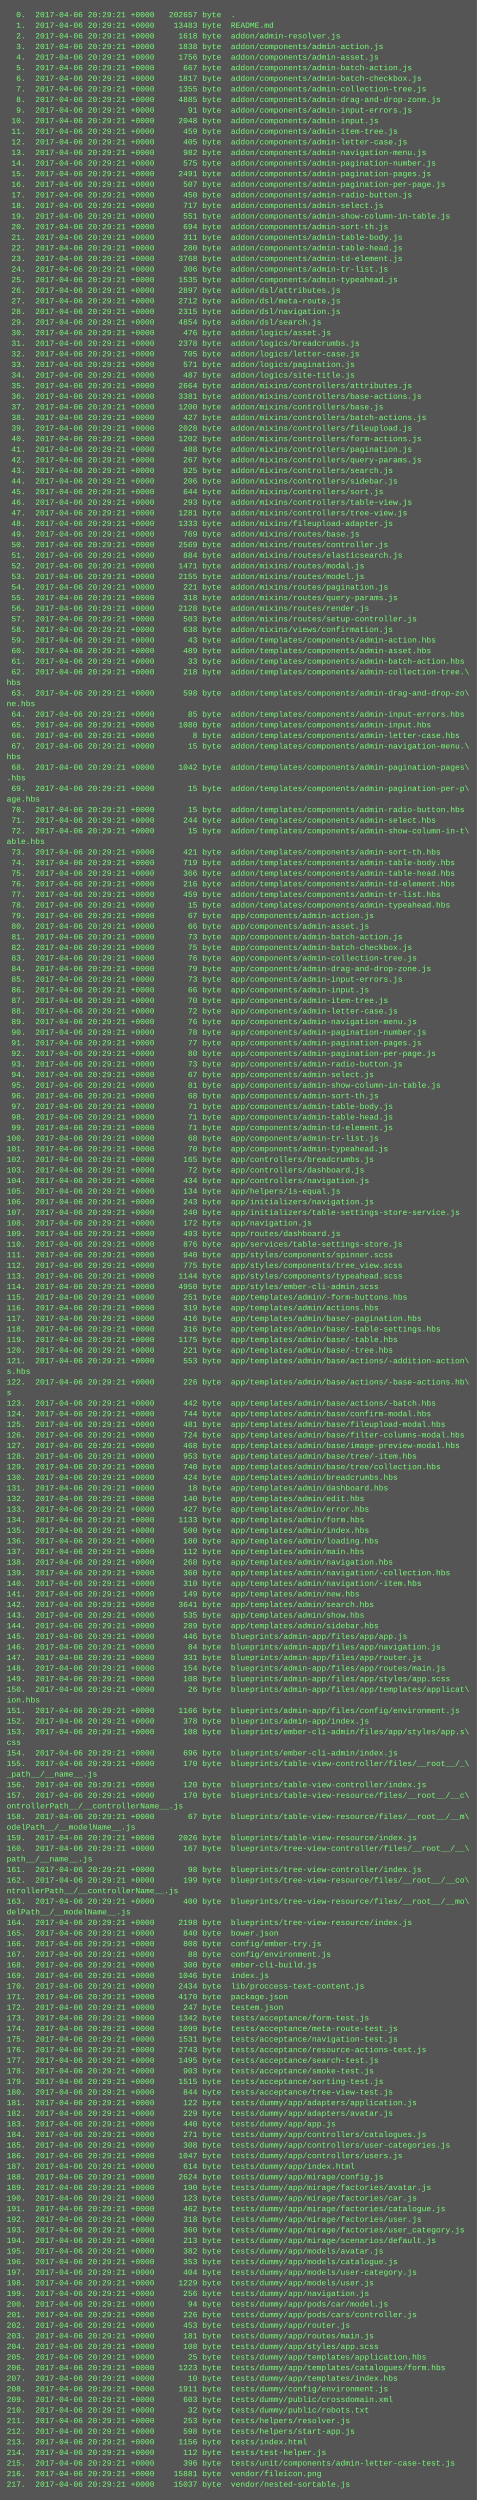
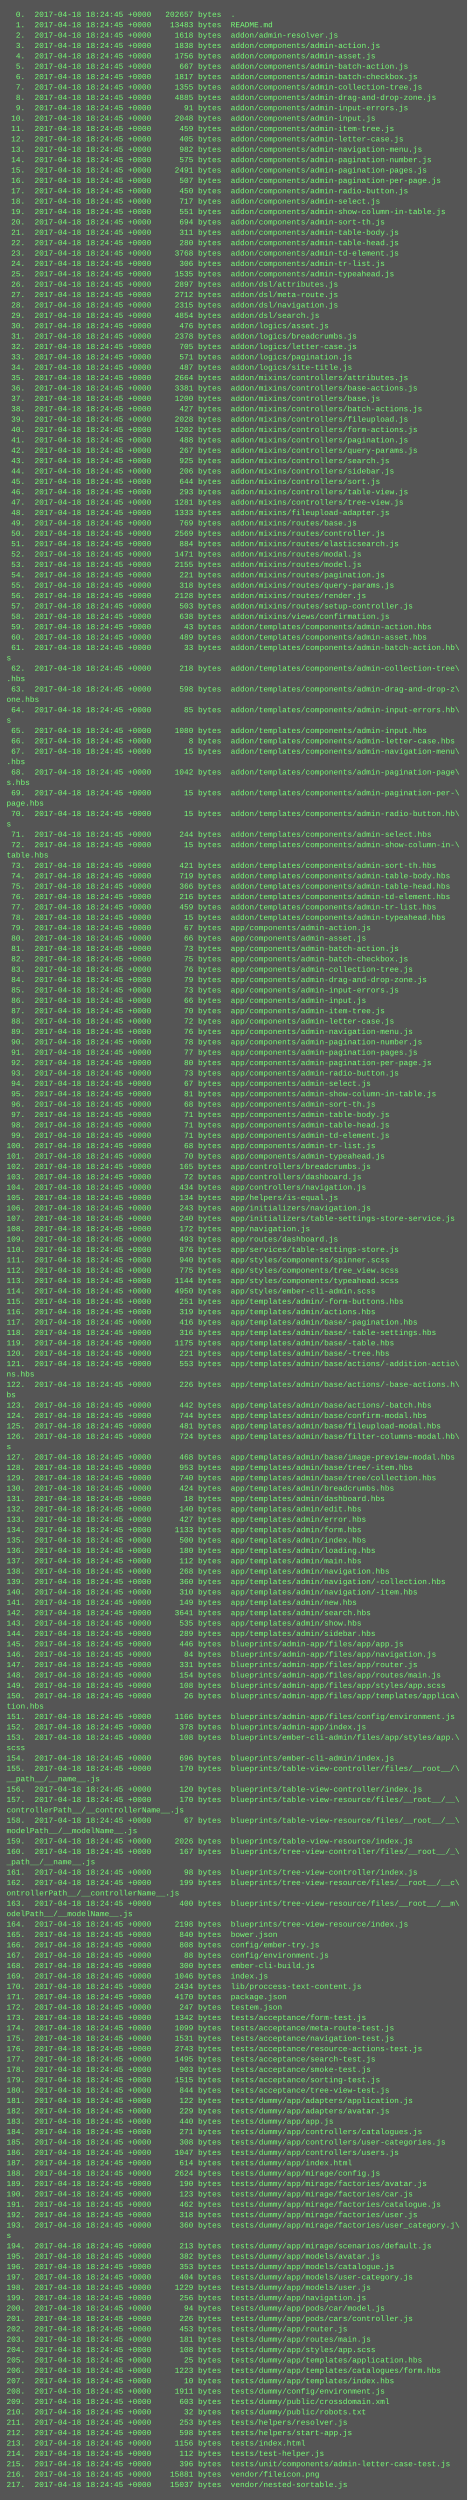
- <svg xmlns="http://www.w3.org/2000/svg" height="3774" width="720">
-   <rect height="3774" fill="#555" width="720" />
+ <svg xmlns="http://www.w3.org/2000/svg" height="3854" width="720">
+   <rect height="3854" fill="#555" width="720" />
  <text fill="#7f7" font-family="Courier New" font-size="12" xml:space="preserve">
-     <tspan x="10" y="26">  0.  2017-04-06 20:29:21 +0000   202657 byte  .</tspan>
-     <tspan x="10" y="42">  1.  2017-04-06 20:29:21 +0000    13483 byte  README.md</tspan>
-     <tspan x="10" y="58">  2.  2017-04-06 20:29:21 +0000     1618 byte  addon/admin-resolver.js</tspan>
-     <tspan x="10" y="74">  3.  2017-04-06 20:29:21 +0000     1838 byte  addon/components/admin-action.js</tspan>
-     <tspan x="10" y="90">  4.  2017-04-06 20:29:21 +0000     1756 byte  addon/components/admin-asset.js</tspan>
-     <tspan x="10" y="106">  5.  2017-04-06 20:29:21 +0000      667 byte  addon/components/admin-batch-action.js</tspan>
-     <tspan x="10" y="122">  6.  2017-04-06 20:29:21 +0000     1817 byte  addon/components/admin-batch-checkbox.js</tspan>
-     <tspan x="10" y="138">  7.  2017-04-06 20:29:21 +0000     1355 byte  addon/components/admin-collection-tree.js</tspan>
-     <tspan x="10" y="154">  8.  2017-04-06 20:29:21 +0000     4885 byte  addon/components/admin-drag-and-drop-zone.js</tspan>
-     <tspan x="10" y="170">  9.  2017-04-06 20:29:21 +0000       91 byte  addon/components/admin-input-errors.js</tspan>
-     <tspan x="10" y="186"> 10.  2017-04-06 20:29:21 +0000     2048 byte  addon/components/admin-input.js</tspan>
-     <tspan x="10" y="202"> 11.  2017-04-06 20:29:21 +0000      459 byte  addon/components/admin-item-tree.js</tspan>
-     <tspan x="10" y="218"> 12.  2017-04-06 20:29:21 +0000      405 byte  addon/components/admin-letter-case.js</tspan>
-     <tspan x="10" y="234"> 13.  2017-04-06 20:29:21 +0000      982 byte  addon/components/admin-navigation-menu.js</tspan>
-     <tspan x="10" y="250"> 14.  2017-04-06 20:29:21 +0000      575 byte  addon/components/admin-pagination-number.js</tspan>
-     <tspan x="10" y="266"> 15.  2017-04-06 20:29:21 +0000     2491 byte  addon/components/admin-pagination-pages.js</tspan>
-     <tspan x="10" y="282"> 16.  2017-04-06 20:29:21 +0000      507 byte  addon/components/admin-pagination-per-page.js</tspan>
-     <tspan x="10" y="298"> 17.  2017-04-06 20:29:21 +0000      450 byte  addon/components/admin-radio-button.js</tspan>
-     <tspan x="10" y="314"> 18.  2017-04-06 20:29:21 +0000      717 byte  addon/components/admin-select.js</tspan>
-     <tspan x="10" y="330"> 19.  2017-04-06 20:29:21 +0000      551 byte  addon/components/admin-show-column-in-table.js</tspan>
-     <tspan x="10" y="346"> 20.  2017-04-06 20:29:21 +0000      694 byte  addon/components/admin-sort-th.js</tspan>
-     <tspan x="10" y="362"> 21.  2017-04-06 20:29:21 +0000      311 byte  addon/components/admin-table-body.js</tspan>
-     <tspan x="10" y="378"> 22.  2017-04-06 20:29:21 +0000      280 byte  addon/components/admin-table-head.js</tspan>
-     <tspan x="10" y="394"> 23.  2017-04-06 20:29:21 +0000     3768 byte  addon/components/admin-td-element.js</tspan>
-     <tspan x="10" y="410"> 24.  2017-04-06 20:29:21 +0000      306 byte  addon/components/admin-tr-list.js</tspan>
-     <tspan x="10" y="426"> 25.  2017-04-06 20:29:21 +0000     1535 byte  addon/components/admin-typeahead.js</tspan>
-     <tspan x="10" y="442"> 26.  2017-04-06 20:29:21 +0000     2897 byte  addon/dsl/attributes.js</tspan>
-     <tspan x="10" y="458"> 27.  2017-04-06 20:29:21 +0000     2712 byte  addon/dsl/meta-route.js</tspan>
-     <tspan x="10" y="474"> 28.  2017-04-06 20:29:21 +0000     2315 byte  addon/dsl/navigation.js</tspan>
-     <tspan x="10" y="490"> 29.  2017-04-06 20:29:21 +0000     4854 byte  addon/dsl/search.js</tspan>
-     <tspan x="10" y="506"> 30.  2017-04-06 20:29:21 +0000      476 byte  addon/logics/asset.js</tspan>
-     <tspan x="10" y="522"> 31.  2017-04-06 20:29:21 +0000     2378 byte  addon/logics/breadcrumbs.js</tspan>
-     <tspan x="10" y="538"> 32.  2017-04-06 20:29:21 +0000      705 byte  addon/logics/letter-case.js</tspan>
-     <tspan x="10" y="554"> 33.  2017-04-06 20:29:21 +0000      571 byte  addon/logics/pagination.js</tspan>
-     <tspan x="10" y="570"> 34.  2017-04-06 20:29:21 +0000      487 byte  addon/logics/site-title.js</tspan>
-     <tspan x="10" y="586"> 35.  2017-04-06 20:29:21 +0000     2664 byte  addon/mixins/controllers/attributes.js</tspan>
-     <tspan x="10" y="602"> 36.  2017-04-06 20:29:21 +0000     3381 byte  addon/mixins/controllers/base-actions.js</tspan>
-     <tspan x="10" y="618"> 37.  2017-04-06 20:29:21 +0000     1200 byte  addon/mixins/controllers/base.js</tspan>
-     <tspan x="10" y="634"> 38.  2017-04-06 20:29:21 +0000      427 byte  addon/mixins/controllers/batch-actions.js</tspan>
-     <tspan x="10" y="650"> 39.  2017-04-06 20:29:21 +0000     2028 byte  addon/mixins/controllers/fileupload.js</tspan>
-     <tspan x="10" y="666"> 40.  2017-04-06 20:29:21 +0000     1202 byte  addon/mixins/controllers/form-actions.js</tspan>
-     <tspan x="10" y="682"> 41.  2017-04-06 20:29:21 +0000      488 byte  addon/mixins/controllers/pagination.js</tspan>
-     <tspan x="10" y="698"> 42.  2017-04-06 20:29:21 +0000      267 byte  addon/mixins/controllers/query-params.js</tspan>
-     <tspan x="10" y="714"> 43.  2017-04-06 20:29:21 +0000      925 byte  addon/mixins/controllers/search.js</tspan>
-     <tspan x="10" y="730"> 44.  2017-04-06 20:29:21 +0000      206 byte  addon/mixins/controllers/sidebar.js</tspan>
-     <tspan x="10" y="746"> 45.  2017-04-06 20:29:21 +0000      644 byte  addon/mixins/controllers/sort.js</tspan>
-     <tspan x="10" y="762"> 46.  2017-04-06 20:29:21 +0000      293 byte  addon/mixins/controllers/table-view.js</tspan>
-     <tspan x="10" y="778"> 47.  2017-04-06 20:29:21 +0000     1281 byte  addon/mixins/controllers/tree-view.js</tspan>
-     <tspan x="10" y="794"> 48.  2017-04-06 20:29:21 +0000     1333 byte  addon/mixins/fileupload-adapter.js</tspan>
-     <tspan x="10" y="810"> 49.  2017-04-06 20:29:21 +0000      769 byte  addon/mixins/routes/base.js</tspan>
-     <tspan x="10" y="826"> 50.  2017-04-06 20:29:21 +0000     2569 byte  addon/mixins/routes/controller.js</tspan>
-     <tspan x="10" y="842"> 51.  2017-04-06 20:29:21 +0000      884 byte  addon/mixins/routes/elasticsearch.js</tspan>
-     <tspan x="10" y="858"> 52.  2017-04-06 20:29:21 +0000     1471 byte  addon/mixins/routes/modal.js</tspan>
-     <tspan x="10" y="874"> 53.  2017-04-06 20:29:21 +0000     2155 byte  addon/mixins/routes/model.js</tspan>
-     <tspan x="10" y="890"> 54.  2017-04-06 20:29:21 +0000      221 byte  addon/mixins/routes/pagination.js</tspan>
-     <tspan x="10" y="906"> 55.  2017-04-06 20:29:21 +0000      318 byte  addon/mixins/routes/query-params.js</tspan>
-     <tspan x="10" y="922"> 56.  2017-04-06 20:29:21 +0000     2128 byte  addon/mixins/routes/render.js</tspan>
-     <tspan x="10" y="938"> 57.  2017-04-06 20:29:21 +0000      503 byte  addon/mixins/routes/setup-controller.js</tspan>
-     <tspan x="10" y="954"> 58.  2017-04-06 20:29:21 +0000      638 byte  addon/mixins/views/confirmation.js</tspan>
-     <tspan x="10" y="970"> 59.  2017-04-06 20:29:21 +0000       43 byte  addon/templates/components/admin-action.hbs</tspan>
-     <tspan x="10" y="986"> 60.  2017-04-06 20:29:21 +0000      489 byte  addon/templates/components/admin-asset.hbs</tspan>
-     <tspan x="10" y="1002"> 61.  2017-04-06 20:29:21 +0000       33 byte  addon/templates/components/admin-batch-action.hbs</tspan>
-     <tspan x="10" y="1018"> 62.  2017-04-06 20:29:21 +0000      218 byte  addon/templates/components/admin-collection-tree.\</tspan>
-     <tspan x="10" y="1034">hbs</tspan>
-     <tspan x="10" y="1050"> 63.  2017-04-06 20:29:21 +0000      598 byte  addon/templates/components/admin-drag-and-drop-zo\</tspan>
-     <tspan x="10" y="1066">ne.hbs</tspan>
-     <tspan x="10" y="1082"> 64.  2017-04-06 20:29:21 +0000       85 byte  addon/templates/components/admin-input-errors.hbs</tspan>
-     <tspan x="10" y="1098"> 65.  2017-04-06 20:29:21 +0000     1080 byte  addon/templates/components/admin-input.hbs</tspan>
-     <tspan x="10" y="1114"> 66.  2017-04-06 20:29:21 +0000        8 byte  addon/templates/components/admin-letter-case.hbs</tspan>
-     <tspan x="10" y="1130"> 67.  2017-04-06 20:29:21 +0000       15 byte  addon/templates/components/admin-navigation-menu.\</tspan>
-     <tspan x="10" y="1146">hbs</tspan>
-     <tspan x="10" y="1162"> 68.  2017-04-06 20:29:21 +0000     1042 byte  addon/templates/components/admin-pagination-pages\</tspan>
+     <tspan x="10" y="26">  0.  2017-04-18 18:24:45 +0000   202657 bytes  .</tspan>
+     <tspan x="10" y="42">  1.  2017-04-18 18:24:45 +0000    13483 bytes  README.md</tspan>
+     <tspan x="10" y="58">  2.  2017-04-18 18:24:45 +0000     1618 bytes  addon/admin-resolver.js</tspan>
+     <tspan x="10" y="74">  3.  2017-04-18 18:24:45 +0000     1838 bytes  addon/components/admin-action.js</tspan>
+     <tspan x="10" y="90">  4.  2017-04-18 18:24:45 +0000     1756 bytes  addon/components/admin-asset.js</tspan>
+     <tspan x="10" y="106">  5.  2017-04-18 18:24:45 +0000      667 bytes  addon/components/admin-batch-action.js</tspan>
+     <tspan x="10" y="122">  6.  2017-04-18 18:24:45 +0000     1817 bytes  addon/components/admin-batch-checkbox.js</tspan>
+     <tspan x="10" y="138">  7.  2017-04-18 18:24:45 +0000     1355 bytes  addon/components/admin-collection-tree.js</tspan>
+     <tspan x="10" y="154">  8.  2017-04-18 18:24:45 +0000     4885 bytes  addon/components/admin-drag-and-drop-zone.js</tspan>
+     <tspan x="10" y="170">  9.  2017-04-18 18:24:45 +0000       91 bytes  addon/components/admin-input-errors.js</tspan>
+     <tspan x="10" y="186"> 10.  2017-04-18 18:24:45 +0000     2048 bytes  addon/components/admin-input.js</tspan>
+     <tspan x="10" y="202"> 11.  2017-04-18 18:24:45 +0000      459 bytes  addon/components/admin-item-tree.js</tspan>
+     <tspan x="10" y="218"> 12.  2017-04-18 18:24:45 +0000      405 bytes  addon/components/admin-letter-case.js</tspan>
+     <tspan x="10" y="234"> 13.  2017-04-18 18:24:45 +0000      982 bytes  addon/components/admin-navigation-menu.js</tspan>
+     <tspan x="10" y="250"> 14.  2017-04-18 18:24:45 +0000      575 bytes  addon/components/admin-pagination-number.js</tspan>
+     <tspan x="10" y="266"> 15.  2017-04-18 18:24:45 +0000     2491 bytes  addon/components/admin-pagination-pages.js</tspan>
+     <tspan x="10" y="282"> 16.  2017-04-18 18:24:45 +0000      507 bytes  addon/components/admin-pagination-per-page.js</tspan>
+     <tspan x="10" y="298"> 17.  2017-04-18 18:24:45 +0000      450 bytes  addon/components/admin-radio-button.js</tspan>
+     <tspan x="10" y="314"> 18.  2017-04-18 18:24:45 +0000      717 bytes  addon/components/admin-select.js</tspan>
+     <tspan x="10" y="330"> 19.  2017-04-18 18:24:45 +0000      551 bytes  addon/components/admin-show-column-in-table.js</tspan>
+     <tspan x="10" y="346"> 20.  2017-04-18 18:24:45 +0000      694 bytes  addon/components/admin-sort-th.js</tspan>
+     <tspan x="10" y="362"> 21.  2017-04-18 18:24:45 +0000      311 bytes  addon/components/admin-table-body.js</tspan>
+     <tspan x="10" y="378"> 22.  2017-04-18 18:24:45 +0000      280 bytes  addon/components/admin-table-head.js</tspan>
+     <tspan x="10" y="394"> 23.  2017-04-18 18:24:45 +0000     3768 bytes  addon/components/admin-td-element.js</tspan>
+     <tspan x="10" y="410"> 24.  2017-04-18 18:24:45 +0000      306 bytes  addon/components/admin-tr-list.js</tspan>
+     <tspan x="10" y="426"> 25.  2017-04-18 18:24:45 +0000     1535 bytes  addon/components/admin-typeahead.js</tspan>
+     <tspan x="10" y="442"> 26.  2017-04-18 18:24:45 +0000     2897 bytes  addon/dsl/attributes.js</tspan>
+     <tspan x="10" y="458"> 27.  2017-04-18 18:24:45 +0000     2712 bytes  addon/dsl/meta-route.js</tspan>
+     <tspan x="10" y="474"> 28.  2017-04-18 18:24:45 +0000     2315 bytes  addon/dsl/navigation.js</tspan>
+     <tspan x="10" y="490"> 29.  2017-04-18 18:24:45 +0000     4854 bytes  addon/dsl/search.js</tspan>
+     <tspan x="10" y="506"> 30.  2017-04-18 18:24:45 +0000      476 bytes  addon/logics/asset.js</tspan>
+     <tspan x="10" y="522"> 31.  2017-04-18 18:24:45 +0000     2378 bytes  addon/logics/breadcrumbs.js</tspan>
+     <tspan x="10" y="538"> 32.  2017-04-18 18:24:45 +0000      705 bytes  addon/logics/letter-case.js</tspan>
+     <tspan x="10" y="554"> 33.  2017-04-18 18:24:45 +0000      571 bytes  addon/logics/pagination.js</tspan>
+     <tspan x="10" y="570"> 34.  2017-04-18 18:24:45 +0000      487 bytes  addon/logics/site-title.js</tspan>
+     <tspan x="10" y="586"> 35.  2017-04-18 18:24:45 +0000     2664 bytes  addon/mixins/controllers/attributes.js</tspan>
+     <tspan x="10" y="602"> 36.  2017-04-18 18:24:45 +0000     3381 bytes  addon/mixins/controllers/base-actions.js</tspan>
+     <tspan x="10" y="618"> 37.  2017-04-18 18:24:45 +0000     1200 bytes  addon/mixins/controllers/base.js</tspan>
+     <tspan x="10" y="634"> 38.  2017-04-18 18:24:45 +0000      427 bytes  addon/mixins/controllers/batch-actions.js</tspan>
+     <tspan x="10" y="650"> 39.  2017-04-18 18:24:45 +0000     2028 bytes  addon/mixins/controllers/fileupload.js</tspan>
+     <tspan x="10" y="666"> 40.  2017-04-18 18:24:45 +0000     1202 bytes  addon/mixins/controllers/form-actions.js</tspan>
+     <tspan x="10" y="682"> 41.  2017-04-18 18:24:45 +0000      488 bytes  addon/mixins/controllers/pagination.js</tspan>
+     <tspan x="10" y="698"> 42.  2017-04-18 18:24:45 +0000      267 bytes  addon/mixins/controllers/query-params.js</tspan>
+     <tspan x="10" y="714"> 43.  2017-04-18 18:24:45 +0000      925 bytes  addon/mixins/controllers/search.js</tspan>
+     <tspan x="10" y="730"> 44.  2017-04-18 18:24:45 +0000      206 bytes  addon/mixins/controllers/sidebar.js</tspan>
+     <tspan x="10" y="746"> 45.  2017-04-18 18:24:45 +0000      644 bytes  addon/mixins/controllers/sort.js</tspan>
+     <tspan x="10" y="762"> 46.  2017-04-18 18:24:45 +0000      293 bytes  addon/mixins/controllers/table-view.js</tspan>
+     <tspan x="10" y="778"> 47.  2017-04-18 18:24:45 +0000     1281 bytes  addon/mixins/controllers/tree-view.js</tspan>
+     <tspan x="10" y="794"> 48.  2017-04-18 18:24:45 +0000     1333 bytes  addon/mixins/fileupload-adapter.js</tspan>
+     <tspan x="10" y="810"> 49.  2017-04-18 18:24:45 +0000      769 bytes  addon/mixins/routes/base.js</tspan>
+     <tspan x="10" y="826"> 50.  2017-04-18 18:24:45 +0000     2569 bytes  addon/mixins/routes/controller.js</tspan>
+     <tspan x="10" y="842"> 51.  2017-04-18 18:24:45 +0000      884 bytes  addon/mixins/routes/elasticsearch.js</tspan>
+     <tspan x="10" y="858"> 52.  2017-04-18 18:24:45 +0000     1471 bytes  addon/mixins/routes/modal.js</tspan>
+     <tspan x="10" y="874"> 53.  2017-04-18 18:24:45 +0000     2155 bytes  addon/mixins/routes/model.js</tspan>
+     <tspan x="10" y="890"> 54.  2017-04-18 18:24:45 +0000      221 bytes  addon/mixins/routes/pagination.js</tspan>
+     <tspan x="10" y="906"> 55.  2017-04-18 18:24:45 +0000      318 bytes  addon/mixins/routes/query-params.js</tspan>
+     <tspan x="10" y="922"> 56.  2017-04-18 18:24:45 +0000     2128 bytes  addon/mixins/routes/render.js</tspan>
+     <tspan x="10" y="938"> 57.  2017-04-18 18:24:45 +0000      503 bytes  addon/mixins/routes/setup-controller.js</tspan>
+     <tspan x="10" y="954"> 58.  2017-04-18 18:24:45 +0000      638 bytes  addon/mixins/views/confirmation.js</tspan>
+     <tspan x="10" y="970"> 59.  2017-04-18 18:24:45 +0000       43 bytes  addon/templates/components/admin-action.hbs</tspan>
+     <tspan x="10" y="986"> 60.  2017-04-18 18:24:45 +0000      489 bytes  addon/templates/components/admin-asset.hbs</tspan>
+     <tspan x="10" y="1002"> 61.  2017-04-18 18:24:45 +0000       33 bytes  addon/templates/components/admin-batch-action.hb\</tspan>
+     <tspan x="10" y="1018">s</tspan>
+     <tspan x="10" y="1034"> 62.  2017-04-18 18:24:45 +0000      218 bytes  addon/templates/components/admin-collection-tree\</tspan>
+     <tspan x="10" y="1050">.hbs</tspan>
+     <tspan x="10" y="1066"> 63.  2017-04-18 18:24:45 +0000      598 bytes  addon/templates/components/admin-drag-and-drop-z\</tspan>
+     <tspan x="10" y="1082">one.hbs</tspan>
+     <tspan x="10" y="1098"> 64.  2017-04-18 18:24:45 +0000       85 bytes  addon/templates/components/admin-input-errors.hb\</tspan>
+     <tspan x="10" y="1114">s</tspan>
+     <tspan x="10" y="1130"> 65.  2017-04-18 18:24:45 +0000     1080 bytes  addon/templates/components/admin-input.hbs</tspan>
+     <tspan x="10" y="1146"> 66.  2017-04-18 18:24:45 +0000        8 bytes  addon/templates/components/admin-letter-case.hbs</tspan>
+     <tspan x="10" y="1162"> 67.  2017-04-18 18:24:45 +0000       15 bytes  addon/templates/components/admin-navigation-menu\</tspan>
    <tspan x="10" y="1178">.hbs</tspan>
-     <tspan x="10" y="1194"> 69.  2017-04-06 20:29:21 +0000       15 byte  addon/templates/components/admin-pagination-per-p\</tspan>
-     <tspan x="10" y="1210">age.hbs</tspan>
-     <tspan x="10" y="1226"> 70.  2017-04-06 20:29:21 +0000       15 byte  addon/templates/components/admin-radio-button.hbs</tspan>
-     <tspan x="10" y="1242"> 71.  2017-04-06 20:29:21 +0000      244 byte  addon/templates/components/admin-select.hbs</tspan>
-     <tspan x="10" y="1258"> 72.  2017-04-06 20:29:21 +0000       15 byte  addon/templates/components/admin-show-column-in-t\</tspan>
-     <tspan x="10" y="1274">able.hbs</tspan>
-     <tspan x="10" y="1290"> 73.  2017-04-06 20:29:21 +0000      421 byte  addon/templates/components/admin-sort-th.hbs</tspan>
-     <tspan x="10" y="1306"> 74.  2017-04-06 20:29:21 +0000      719 byte  addon/templates/components/admin-table-body.hbs</tspan>
-     <tspan x="10" y="1322"> 75.  2017-04-06 20:29:21 +0000      366 byte  addon/templates/components/admin-table-head.hbs</tspan>
-     <tspan x="10" y="1338"> 76.  2017-04-06 20:29:21 +0000      216 byte  addon/templates/components/admin-td-element.hbs</tspan>
-     <tspan x="10" y="1354"> 77.  2017-04-06 20:29:21 +0000      459 byte  addon/templates/components/admin-tr-list.hbs</tspan>
-     <tspan x="10" y="1370"> 78.  2017-04-06 20:29:21 +0000       15 byte  addon/templates/components/admin-typeahead.hbs</tspan>
-     <tspan x="10" y="1386"> 79.  2017-04-06 20:29:21 +0000       67 byte  app/components/admin-action.js</tspan>
-     <tspan x="10" y="1402"> 80.  2017-04-06 20:29:21 +0000       66 byte  app/components/admin-asset.js</tspan>
-     <tspan x="10" y="1418"> 81.  2017-04-06 20:29:21 +0000       73 byte  app/components/admin-batch-action.js</tspan>
-     <tspan x="10" y="1434"> 82.  2017-04-06 20:29:21 +0000       75 byte  app/components/admin-batch-checkbox.js</tspan>
-     <tspan x="10" y="1450"> 83.  2017-04-06 20:29:21 +0000       76 byte  app/components/admin-collection-tree.js</tspan>
-     <tspan x="10" y="1466"> 84.  2017-04-06 20:29:21 +0000       79 byte  app/components/admin-drag-and-drop-zone.js</tspan>
-     <tspan x="10" y="1482"> 85.  2017-04-06 20:29:21 +0000       73 byte  app/components/admin-input-errors.js</tspan>
-     <tspan x="10" y="1498"> 86.  2017-04-06 20:29:21 +0000       66 byte  app/components/admin-input.js</tspan>
-     <tspan x="10" y="1514"> 87.  2017-04-06 20:29:21 +0000       70 byte  app/components/admin-item-tree.js</tspan>
-     <tspan x="10" y="1530"> 88.  2017-04-06 20:29:21 +0000       72 byte  app/components/admin-letter-case.js</tspan>
-     <tspan x="10" y="1546"> 89.  2017-04-06 20:29:21 +0000       76 byte  app/components/admin-navigation-menu.js</tspan>
-     <tspan x="10" y="1562"> 90.  2017-04-06 20:29:21 +0000       78 byte  app/components/admin-pagination-number.js</tspan>
-     <tspan x="10" y="1578"> 91.  2017-04-06 20:29:21 +0000       77 byte  app/components/admin-pagination-pages.js</tspan>
-     <tspan x="10" y="1594"> 92.  2017-04-06 20:29:21 +0000       80 byte  app/components/admin-pagination-per-page.js</tspan>
-     <tspan x="10" y="1610"> 93.  2017-04-06 20:29:21 +0000       73 byte  app/components/admin-radio-button.js</tspan>
-     <tspan x="10" y="1626"> 94.  2017-04-06 20:29:21 +0000       67 byte  app/components/admin-select.js</tspan>
-     <tspan x="10" y="1642"> 95.  2017-04-06 20:29:21 +0000       81 byte  app/components/admin-show-column-in-table.js</tspan>
-     <tspan x="10" y="1658"> 96.  2017-04-06 20:29:21 +0000       68 byte  app/components/admin-sort-th.js</tspan>
-     <tspan x="10" y="1674"> 97.  2017-04-06 20:29:21 +0000       71 byte  app/components/admin-table-body.js</tspan>
-     <tspan x="10" y="1690"> 98.  2017-04-06 20:29:21 +0000       71 byte  app/components/admin-table-head.js</tspan>
-     <tspan x="10" y="1706"> 99.  2017-04-06 20:29:21 +0000       71 byte  app/components/admin-td-element.js</tspan>
-     <tspan x="10" y="1722">100.  2017-04-06 20:29:21 +0000       68 byte  app/components/admin-tr-list.js</tspan>
-     <tspan x="10" y="1738">101.  2017-04-06 20:29:21 +0000       70 byte  app/components/admin-typeahead.js</tspan>
-     <tspan x="10" y="1754">102.  2017-04-06 20:29:21 +0000      165 byte  app/controllers/breadcrumbs.js</tspan>
-     <tspan x="10" y="1770">103.  2017-04-06 20:29:21 +0000       72 byte  app/controllers/dashboard.js</tspan>
-     <tspan x="10" y="1786">104.  2017-04-06 20:29:21 +0000      434 byte  app/controllers/navigation.js</tspan>
-     <tspan x="10" y="1802">105.  2017-04-06 20:29:21 +0000      134 byte  app/helpers/is-equal.js</tspan>
-     <tspan x="10" y="1818">106.  2017-04-06 20:29:21 +0000      243 byte  app/initializers/navigation.js</tspan>
-     <tspan x="10" y="1834">107.  2017-04-06 20:29:21 +0000      240 byte  app/initializers/table-settings-store-service.js</tspan>
-     <tspan x="10" y="1850">108.  2017-04-06 20:29:21 +0000      172 byte  app/navigation.js</tspan>
-     <tspan x="10" y="1866">109.  2017-04-06 20:29:21 +0000      493 byte  app/routes/dashboard.js</tspan>
-     <tspan x="10" y="1882">110.  2017-04-06 20:29:21 +0000      876 byte  app/services/table-settings-store.js</tspan>
-     <tspan x="10" y="1898">111.  2017-04-06 20:29:21 +0000      940 byte  app/styles/components/spinner.scss</tspan>
-     <tspan x="10" y="1914">112.  2017-04-06 20:29:21 +0000      775 byte  app/styles/components/tree_view.scss</tspan>
-     <tspan x="10" y="1930">113.  2017-04-06 20:29:21 +0000     1144 byte  app/styles/components/typeahead.scss</tspan>
-     <tspan x="10" y="1946">114.  2017-04-06 20:29:21 +0000     4950 byte  app/styles/ember-cli-admin.scss</tspan>
-     <tspan x="10" y="1962">115.  2017-04-06 20:29:21 +0000      251 byte  app/templates/admin/-form-buttons.hbs</tspan>
-     <tspan x="10" y="1978">116.  2017-04-06 20:29:21 +0000      319 byte  app/templates/admin/actions.hbs</tspan>
-     <tspan x="10" y="1994">117.  2017-04-06 20:29:21 +0000      416 byte  app/templates/admin/base/-pagination.hbs</tspan>
-     <tspan x="10" y="2010">118.  2017-04-06 20:29:21 +0000      316 byte  app/templates/admin/base/-table-settings.hbs</tspan>
-     <tspan x="10" y="2026">119.  2017-04-06 20:29:21 +0000     1175 byte  app/templates/admin/base/-table.hbs</tspan>
-     <tspan x="10" y="2042">120.  2017-04-06 20:29:21 +0000      221 byte  app/templates/admin/base/-tree.hbs</tspan>
-     <tspan x="10" y="2058">121.  2017-04-06 20:29:21 +0000      553 byte  app/templates/admin/base/actions/-addition-action\</tspan>
-     <tspan x="10" y="2074">s.hbs</tspan>
-     <tspan x="10" y="2090">122.  2017-04-06 20:29:21 +0000      226 byte  app/templates/admin/base/actions/-base-actions.hb\</tspan>
-     <tspan x="10" y="2106">s</tspan>
-     <tspan x="10" y="2122">123.  2017-04-06 20:29:21 +0000      442 byte  app/templates/admin/base/actions/-batch.hbs</tspan>
-     <tspan x="10" y="2138">124.  2017-04-06 20:29:21 +0000      744 byte  app/templates/admin/base/confirm-modal.hbs</tspan>
-     <tspan x="10" y="2154">125.  2017-04-06 20:29:21 +0000      481 byte  app/templates/admin/base/fileupload-modal.hbs</tspan>
-     <tspan x="10" y="2170">126.  2017-04-06 20:29:21 +0000      724 byte  app/templates/admin/base/filter-columns-modal.hbs</tspan>
-     <tspan x="10" y="2186">127.  2017-04-06 20:29:21 +0000      468 byte  app/templates/admin/base/image-preview-modal.hbs</tspan>
-     <tspan x="10" y="2202">128.  2017-04-06 20:29:21 +0000      953 byte  app/templates/admin/base/tree/-item.hbs</tspan>
-     <tspan x="10" y="2218">129.  2017-04-06 20:29:21 +0000      740 byte  app/templates/admin/base/tree/collection.hbs</tspan>
-     <tspan x="10" y="2234">130.  2017-04-06 20:29:21 +0000      424 byte  app/templates/admin/breadcrumbs.hbs</tspan>
-     <tspan x="10" y="2250">131.  2017-04-06 20:29:21 +0000       18 byte  app/templates/admin/dashboard.hbs</tspan>
-     <tspan x="10" y="2266">132.  2017-04-06 20:29:21 +0000      140 byte  app/templates/admin/edit.hbs</tspan>
-     <tspan x="10" y="2282">133.  2017-04-06 20:29:21 +0000      427 byte  app/templates/admin/error.hbs</tspan>
-     <tspan x="10" y="2298">134.  2017-04-06 20:29:21 +0000     1133 byte  app/templates/admin/form.hbs</tspan>
-     <tspan x="10" y="2314">135.  2017-04-06 20:29:21 +0000      500 byte  app/templates/admin/index.hbs</tspan>
-     <tspan x="10" y="2330">136.  2017-04-06 20:29:21 +0000      180 byte  app/templates/admin/loading.hbs</tspan>
-     <tspan x="10" y="2346">137.  2017-04-06 20:29:21 +0000      112 byte  app/templates/admin/main.hbs</tspan>
-     <tspan x="10" y="2362">138.  2017-04-06 20:29:21 +0000      268 byte  app/templates/admin/navigation.hbs</tspan>
-     <tspan x="10" y="2378">139.  2017-04-06 20:29:21 +0000      360 byte  app/templates/admin/navigation/-collection.hbs</tspan>
-     <tspan x="10" y="2394">140.  2017-04-06 20:29:21 +0000      310 byte  app/templates/admin/navigation/-item.hbs</tspan>
-     <tspan x="10" y="2410">141.  2017-04-06 20:29:21 +0000      149 byte  app/templates/admin/new.hbs</tspan>
-     <tspan x="10" y="2426">142.  2017-04-06 20:29:21 +0000     3641 byte  app/templates/admin/search.hbs</tspan>
-     <tspan x="10" y="2442">143.  2017-04-06 20:29:21 +0000      535 byte  app/templates/admin/show.hbs</tspan>
-     <tspan x="10" y="2458">144.  2017-04-06 20:29:21 +0000      289 byte  app/templates/admin/sidebar.hbs</tspan>
-     <tspan x="10" y="2474">145.  2017-04-06 20:29:21 +0000      446 byte  blueprints/admin-app/files/app/app.js</tspan>
-     <tspan x="10" y="2490">146.  2017-04-06 20:29:21 +0000       84 byte  blueprints/admin-app/files/app/navigation.js</tspan>
-     <tspan x="10" y="2506">147.  2017-04-06 20:29:21 +0000      331 byte  blueprints/admin-app/files/app/router.js</tspan>
-     <tspan x="10" y="2522">148.  2017-04-06 20:29:21 +0000      154 byte  blueprints/admin-app/files/app/routes/main.js</tspan>
-     <tspan x="10" y="2538">149.  2017-04-06 20:29:21 +0000      108 byte  blueprints/admin-app/files/app/styles/app.scss</tspan>
-     <tspan x="10" y="2554">150.  2017-04-06 20:29:21 +0000       26 byte  blueprints/admin-app/files/app/templates/applicat\</tspan>
-     <tspan x="10" y="2570">ion.hbs</tspan>
-     <tspan x="10" y="2586">151.  2017-04-06 20:29:21 +0000     1166 byte  blueprints/admin-app/files/config/environment.js</tspan>
-     <tspan x="10" y="2602">152.  2017-04-06 20:29:21 +0000      378 byte  blueprints/admin-app/index.js</tspan>
-     <tspan x="10" y="2618">153.  2017-04-06 20:29:21 +0000      108 byte  blueprints/ember-cli-admin/files/app/styles/app.s\</tspan>
-     <tspan x="10" y="2634">css</tspan>
-     <tspan x="10" y="2650">154.  2017-04-06 20:29:21 +0000      696 byte  blueprints/ember-cli-admin/index.js</tspan>
-     <tspan x="10" y="2666">155.  2017-04-06 20:29:21 +0000      170 byte  blueprints/table-view-controller/files/__root__/_\</tspan>
-     <tspan x="10" y="2682">_path__/__name__.js</tspan>
-     <tspan x="10" y="2698">156.  2017-04-06 20:29:21 +0000      120 byte  blueprints/table-view-controller/index.js</tspan>
-     <tspan x="10" y="2714">157.  2017-04-06 20:29:21 +0000      170 byte  blueprints/table-view-resource/files/__root__/__c\</tspan>
-     <tspan x="10" y="2730">ontrollerPath__/__controllerName__.js</tspan>
-     <tspan x="10" y="2746">158.  2017-04-06 20:29:21 +0000       67 byte  blueprints/table-view-resource/files/__root__/__m\</tspan>
-     <tspan x="10" y="2762">odelPath__/__modelName__.js</tspan>
-     <tspan x="10" y="2778">159.  2017-04-06 20:29:21 +0000     2026 byte  blueprints/table-view-resource/index.js</tspan>
-     <tspan x="10" y="2794">160.  2017-04-06 20:29:21 +0000      167 byte  blueprints/tree-view-controller/files/__root__/__\</tspan>
-     <tspan x="10" y="2810">path__/__name__.js</tspan>
-     <tspan x="10" y="2826">161.  2017-04-06 20:29:21 +0000       98 byte  blueprints/tree-view-controller/index.js</tspan>
-     <tspan x="10" y="2842">162.  2017-04-06 20:29:21 +0000      199 byte  blueprints/tree-view-resource/files/__root__/__co\</tspan>
-     <tspan x="10" y="2858">ntrollerPath__/__controllerName__.js</tspan>
-     <tspan x="10" y="2874">163.  2017-04-06 20:29:21 +0000      400 byte  blueprints/tree-view-resource/files/__root__/__mo\</tspan>
-     <tspan x="10" y="2890">delPath__/__modelName__.js</tspan>
-     <tspan x="10" y="2906">164.  2017-04-06 20:29:21 +0000     2198 byte  blueprints/tree-view-resource/index.js</tspan>
-     <tspan x="10" y="2922">165.  2017-04-06 20:29:21 +0000      840 byte  bower.json</tspan>
-     <tspan x="10" y="2938">166.  2017-04-06 20:29:21 +0000      808 byte  config/ember-try.js</tspan>
-     <tspan x="10" y="2954">167.  2017-04-06 20:29:21 +0000       88 byte  config/environment.js</tspan>
-     <tspan x="10" y="2970">168.  2017-04-06 20:29:21 +0000      300 byte  ember-cli-build.js</tspan>
-     <tspan x="10" y="2986">169.  2017-04-06 20:29:21 +0000     1046 byte  index.js</tspan>
-     <tspan x="10" y="3002">170.  2017-04-06 20:29:21 +0000     2434 byte  lib/proccess-text-content.js</tspan>
-     <tspan x="10" y="3018">171.  2017-04-06 20:29:21 +0000     4170 byte  package.json</tspan>
-     <tspan x="10" y="3034">172.  2017-04-06 20:29:21 +0000      247 byte  testem.json</tspan>
-     <tspan x="10" y="3050">173.  2017-04-06 20:29:21 +0000     1342 byte  tests/acceptance/form-test.js</tspan>
-     <tspan x="10" y="3066">174.  2017-04-06 20:29:21 +0000     1099 byte  tests/acceptance/meta-route-test.js</tspan>
-     <tspan x="10" y="3082">175.  2017-04-06 20:29:21 +0000     1531 byte  tests/acceptance/navigation-test.js</tspan>
-     <tspan x="10" y="3098">176.  2017-04-06 20:29:21 +0000     2743 byte  tests/acceptance/resource-actions-test.js</tspan>
-     <tspan x="10" y="3114">177.  2017-04-06 20:29:21 +0000     1495 byte  tests/acceptance/search-test.js</tspan>
-     <tspan x="10" y="3130">178.  2017-04-06 20:29:21 +0000      903 byte  tests/acceptance/smoke-test.js</tspan>
-     <tspan x="10" y="3146">179.  2017-04-06 20:29:21 +0000     1515 byte  tests/acceptance/sorting-test.js</tspan>
-     <tspan x="10" y="3162">180.  2017-04-06 20:29:21 +0000      844 byte  tests/acceptance/tree-view-test.js</tspan>
-     <tspan x="10" y="3178">181.  2017-04-06 20:29:21 +0000      122 byte  tests/dummy/app/adapters/application.js</tspan>
-     <tspan x="10" y="3194">182.  2017-04-06 20:29:21 +0000      229 byte  tests/dummy/app/adapters/avatar.js</tspan>
-     <tspan x="10" y="3210">183.  2017-04-06 20:29:21 +0000      440 byte  tests/dummy/app/app.js</tspan>
-     <tspan x="10" y="3226">184.  2017-04-06 20:29:21 +0000      271 byte  tests/dummy/app/controllers/catalogues.js</tspan>
-     <tspan x="10" y="3242">185.  2017-04-06 20:29:21 +0000      308 byte  tests/dummy/app/controllers/user-categories.js</tspan>
-     <tspan x="10" y="3258">186.  2017-04-06 20:29:21 +0000     1047 byte  tests/dummy/app/controllers/users.js</tspan>
-     <tspan x="10" y="3274">187.  2017-04-06 20:29:21 +0000      614 byte  tests/dummy/app/index.html</tspan>
-     <tspan x="10" y="3290">188.  2017-04-06 20:29:21 +0000     2624 byte  tests/dummy/app/mirage/config.js</tspan>
-     <tspan x="10" y="3306">189.  2017-04-06 20:29:21 +0000      190 byte  tests/dummy/app/mirage/factories/avatar.js</tspan>
-     <tspan x="10" y="3322">190.  2017-04-06 20:29:21 +0000      123 byte  tests/dummy/app/mirage/factories/car.js</tspan>
-     <tspan x="10" y="3338">191.  2017-04-06 20:29:21 +0000      462 byte  tests/dummy/app/mirage/factories/catalogue.js</tspan>
-     <tspan x="10" y="3354">192.  2017-04-06 20:29:21 +0000      318 byte  tests/dummy/app/mirage/factories/user.js</tspan>
-     <tspan x="10" y="3370">193.  2017-04-06 20:29:21 +0000      360 byte  tests/dummy/app/mirage/factories/user_category.js</tspan>
-     <tspan x="10" y="3386">194.  2017-04-06 20:29:21 +0000      213 byte  tests/dummy/app/mirage/scenarios/default.js</tspan>
-     <tspan x="10" y="3402">195.  2017-04-06 20:29:21 +0000      382 byte  tests/dummy/app/models/avatar.js</tspan>
-     <tspan x="10" y="3418">196.  2017-04-06 20:29:21 +0000      353 byte  tests/dummy/app/models/catalogue.js</tspan>
-     <tspan x="10" y="3434">197.  2017-04-06 20:29:21 +0000      404 byte  tests/dummy/app/models/user-category.js</tspan>
-     <tspan x="10" y="3450">198.  2017-04-06 20:29:21 +0000     1229 byte  tests/dummy/app/models/user.js</tspan>
-     <tspan x="10" y="3466">199.  2017-04-06 20:29:21 +0000      256 byte  tests/dummy/app/navigation.js</tspan>
-     <tspan x="10" y="3482">200.  2017-04-06 20:29:21 +0000       94 byte  tests/dummy/app/pods/car/model.js</tspan>
-     <tspan x="10" y="3498">201.  2017-04-06 20:29:21 +0000      226 byte  tests/dummy/app/pods/cars/controller.js</tspan>
-     <tspan x="10" y="3514">202.  2017-04-06 20:29:21 +0000      453 byte  tests/dummy/app/router.js</tspan>
-     <tspan x="10" y="3530">203.  2017-04-06 20:29:21 +0000      181 byte  tests/dummy/app/routes/main.js</tspan>
-     <tspan x="10" y="3546">204.  2017-04-06 20:29:21 +0000      108 byte  tests/dummy/app/styles/app.scss</tspan>
-     <tspan x="10" y="3562">205.  2017-04-06 20:29:21 +0000       25 byte  tests/dummy/app/templates/application.hbs</tspan>
-     <tspan x="10" y="3578">206.  2017-04-06 20:29:21 +0000     1223 byte  tests/dummy/app/templates/catalogues/form.hbs</tspan>
-     <tspan x="10" y="3594">207.  2017-04-06 20:29:21 +0000       10 byte  tests/dummy/app/templates/index.hbs</tspan>
-     <tspan x="10" y="3610">208.  2017-04-06 20:29:21 +0000     1911 byte  tests/dummy/config/environment.js</tspan>
-     <tspan x="10" y="3626">209.  2017-04-06 20:29:21 +0000      603 byte  tests/dummy/public/crossdomain.xml</tspan>
-     <tspan x="10" y="3642">210.  2017-04-06 20:29:21 +0000       32 byte  tests/dummy/public/robots.txt</tspan>
-     <tspan x="10" y="3658">211.  2017-04-06 20:29:21 +0000      253 byte  tests/helpers/resolver.js</tspan>
-     <tspan x="10" y="3674">212.  2017-04-06 20:29:21 +0000      598 byte  tests/helpers/start-app.js</tspan>
-     <tspan x="10" y="3690">213.  2017-04-06 20:29:21 +0000     1156 byte  tests/index.html</tspan>
-     <tspan x="10" y="3706">214.  2017-04-06 20:29:21 +0000      112 byte  tests/test-helper.js</tspan>
-     <tspan x="10" y="3722">215.  2017-04-06 20:29:21 +0000      396 byte  tests/unit/components/admin-letter-case-test.js</tspan>
-     <tspan x="10" y="3738">216.  2017-04-06 20:29:21 +0000    15881 byte  vendor/fileicon.png</tspan>
-     <tspan x="10" y="3754">217.  2017-04-06 20:29:21 +0000    15037 byte  vendor/nested-sortable.js</tspan>
+     <tspan x="10" y="1194"> 68.  2017-04-18 18:24:45 +0000     1042 bytes  addon/templates/components/admin-pagination-page\</tspan>
+     <tspan x="10" y="1210">s.hbs</tspan>
+     <tspan x="10" y="1226"> 69.  2017-04-18 18:24:45 +0000       15 bytes  addon/templates/components/admin-pagination-per-\</tspan>
+     <tspan x="10" y="1242">page.hbs</tspan>
+     <tspan x="10" y="1258"> 70.  2017-04-18 18:24:45 +0000       15 bytes  addon/templates/components/admin-radio-button.hb\</tspan>
+     <tspan x="10" y="1274">s</tspan>
+     <tspan x="10" y="1290"> 71.  2017-04-18 18:24:45 +0000      244 bytes  addon/templates/components/admin-select.hbs</tspan>
+     <tspan x="10" y="1306"> 72.  2017-04-18 18:24:45 +0000       15 bytes  addon/templates/components/admin-show-column-in-\</tspan>
+     <tspan x="10" y="1322">table.hbs</tspan>
+     <tspan x="10" y="1338"> 73.  2017-04-18 18:24:45 +0000      421 bytes  addon/templates/components/admin-sort-th.hbs</tspan>
+     <tspan x="10" y="1354"> 74.  2017-04-18 18:24:45 +0000      719 bytes  addon/templates/components/admin-table-body.hbs</tspan>
+     <tspan x="10" y="1370"> 75.  2017-04-18 18:24:45 +0000      366 bytes  addon/templates/components/admin-table-head.hbs</tspan>
+     <tspan x="10" y="1386"> 76.  2017-04-18 18:24:45 +0000      216 bytes  addon/templates/components/admin-td-element.hbs</tspan>
+     <tspan x="10" y="1402"> 77.  2017-04-18 18:24:45 +0000      459 bytes  addon/templates/components/admin-tr-list.hbs</tspan>
+     <tspan x="10" y="1418"> 78.  2017-04-18 18:24:45 +0000       15 bytes  addon/templates/components/admin-typeahead.hbs</tspan>
+     <tspan x="10" y="1434"> 79.  2017-04-18 18:24:45 +0000       67 bytes  app/components/admin-action.js</tspan>
+     <tspan x="10" y="1450"> 80.  2017-04-18 18:24:45 +0000       66 bytes  app/components/admin-asset.js</tspan>
+     <tspan x="10" y="1466"> 81.  2017-04-18 18:24:45 +0000       73 bytes  app/components/admin-batch-action.js</tspan>
+     <tspan x="10" y="1482"> 82.  2017-04-18 18:24:45 +0000       75 bytes  app/components/admin-batch-checkbox.js</tspan>
+     <tspan x="10" y="1498"> 83.  2017-04-18 18:24:45 +0000       76 bytes  app/components/admin-collection-tree.js</tspan>
+     <tspan x="10" y="1514"> 84.  2017-04-18 18:24:45 +0000       79 bytes  app/components/admin-drag-and-drop-zone.js</tspan>
+     <tspan x="10" y="1530"> 85.  2017-04-18 18:24:45 +0000       73 bytes  app/components/admin-input-errors.js</tspan>
+     <tspan x="10" y="1546"> 86.  2017-04-18 18:24:45 +0000       66 bytes  app/components/admin-input.js</tspan>
+     <tspan x="10" y="1562"> 87.  2017-04-18 18:24:45 +0000       70 bytes  app/components/admin-item-tree.js</tspan>
+     <tspan x="10" y="1578"> 88.  2017-04-18 18:24:45 +0000       72 bytes  app/components/admin-letter-case.js</tspan>
+     <tspan x="10" y="1594"> 89.  2017-04-18 18:24:45 +0000       76 bytes  app/components/admin-navigation-menu.js</tspan>
+     <tspan x="10" y="1610"> 90.  2017-04-18 18:24:45 +0000       78 bytes  app/components/admin-pagination-number.js</tspan>
+     <tspan x="10" y="1626"> 91.  2017-04-18 18:24:45 +0000       77 bytes  app/components/admin-pagination-pages.js</tspan>
+     <tspan x="10" y="1642"> 92.  2017-04-18 18:24:45 +0000       80 bytes  app/components/admin-pagination-per-page.js</tspan>
+     <tspan x="10" y="1658"> 93.  2017-04-18 18:24:45 +0000       73 bytes  app/components/admin-radio-button.js</tspan>
+     <tspan x="10" y="1674"> 94.  2017-04-18 18:24:45 +0000       67 bytes  app/components/admin-select.js</tspan>
+     <tspan x="10" y="1690"> 95.  2017-04-18 18:24:45 +0000       81 bytes  app/components/admin-show-column-in-table.js</tspan>
+     <tspan x="10" y="1706"> 96.  2017-04-18 18:24:45 +0000       68 bytes  app/components/admin-sort-th.js</tspan>
+     <tspan x="10" y="1722"> 97.  2017-04-18 18:24:45 +0000       71 bytes  app/components/admin-table-body.js</tspan>
+     <tspan x="10" y="1738"> 98.  2017-04-18 18:24:45 +0000       71 bytes  app/components/admin-table-head.js</tspan>
+     <tspan x="10" y="1754"> 99.  2017-04-18 18:24:45 +0000       71 bytes  app/components/admin-td-element.js</tspan>
+     <tspan x="10" y="1770">100.  2017-04-18 18:24:45 +0000       68 bytes  app/components/admin-tr-list.js</tspan>
+     <tspan x="10" y="1786">101.  2017-04-18 18:24:45 +0000       70 bytes  app/components/admin-typeahead.js</tspan>
+     <tspan x="10" y="1802">102.  2017-04-18 18:24:45 +0000      165 bytes  app/controllers/breadcrumbs.js</tspan>
+     <tspan x="10" y="1818">103.  2017-04-18 18:24:45 +0000       72 bytes  app/controllers/dashboard.js</tspan>
+     <tspan x="10" y="1834">104.  2017-04-18 18:24:45 +0000      434 bytes  app/controllers/navigation.js</tspan>
+     <tspan x="10" y="1850">105.  2017-04-18 18:24:45 +0000      134 bytes  app/helpers/is-equal.js</tspan>
+     <tspan x="10" y="1866">106.  2017-04-18 18:24:45 +0000      243 bytes  app/initializers/navigation.js</tspan>
+     <tspan x="10" y="1882">107.  2017-04-18 18:24:45 +0000      240 bytes  app/initializers/table-settings-store-service.js</tspan>
+     <tspan x="10" y="1898">108.  2017-04-18 18:24:45 +0000      172 bytes  app/navigation.js</tspan>
+     <tspan x="10" y="1914">109.  2017-04-18 18:24:45 +0000      493 bytes  app/routes/dashboard.js</tspan>
+     <tspan x="10" y="1930">110.  2017-04-18 18:24:45 +0000      876 bytes  app/services/table-settings-store.js</tspan>
+     <tspan x="10" y="1946">111.  2017-04-18 18:24:45 +0000      940 bytes  app/styles/components/spinner.scss</tspan>
+     <tspan x="10" y="1962">112.  2017-04-18 18:24:45 +0000      775 bytes  app/styles/components/tree_view.scss</tspan>
+     <tspan x="10" y="1978">113.  2017-04-18 18:24:45 +0000     1144 bytes  app/styles/components/typeahead.scss</tspan>
+     <tspan x="10" y="1994">114.  2017-04-18 18:24:45 +0000     4950 bytes  app/styles/ember-cli-admin.scss</tspan>
+     <tspan x="10" y="2010">115.  2017-04-18 18:24:45 +0000      251 bytes  app/templates/admin/-form-buttons.hbs</tspan>
+     <tspan x="10" y="2026">116.  2017-04-18 18:24:45 +0000      319 bytes  app/templates/admin/actions.hbs</tspan>
+     <tspan x="10" y="2042">117.  2017-04-18 18:24:45 +0000      416 bytes  app/templates/admin/base/-pagination.hbs</tspan>
+     <tspan x="10" y="2058">118.  2017-04-18 18:24:45 +0000      316 bytes  app/templates/admin/base/-table-settings.hbs</tspan>
+     <tspan x="10" y="2074">119.  2017-04-18 18:24:45 +0000     1175 bytes  app/templates/admin/base/-table.hbs</tspan>
+     <tspan x="10" y="2090">120.  2017-04-18 18:24:45 +0000      221 bytes  app/templates/admin/base/-tree.hbs</tspan>
+     <tspan x="10" y="2106">121.  2017-04-18 18:24:45 +0000      553 bytes  app/templates/admin/base/actions/-addition-actio\</tspan>
+     <tspan x="10" y="2122">ns.hbs</tspan>
+     <tspan x="10" y="2138">122.  2017-04-18 18:24:45 +0000      226 bytes  app/templates/admin/base/actions/-base-actions.h\</tspan>
+     <tspan x="10" y="2154">bs</tspan>
+     <tspan x="10" y="2170">123.  2017-04-18 18:24:45 +0000      442 bytes  app/templates/admin/base/actions/-batch.hbs</tspan>
+     <tspan x="10" y="2186">124.  2017-04-18 18:24:45 +0000      744 bytes  app/templates/admin/base/confirm-modal.hbs</tspan>
+     <tspan x="10" y="2202">125.  2017-04-18 18:24:45 +0000      481 bytes  app/templates/admin/base/fileupload-modal.hbs</tspan>
+     <tspan x="10" y="2218">126.  2017-04-18 18:24:45 +0000      724 bytes  app/templates/admin/base/filter-columns-modal.hb\</tspan>
+     <tspan x="10" y="2234">s</tspan>
+     <tspan x="10" y="2250">127.  2017-04-18 18:24:45 +0000      468 bytes  app/templates/admin/base/image-preview-modal.hbs</tspan>
+     <tspan x="10" y="2266">128.  2017-04-18 18:24:45 +0000      953 bytes  app/templates/admin/base/tree/-item.hbs</tspan>
+     <tspan x="10" y="2282">129.  2017-04-18 18:24:45 +0000      740 bytes  app/templates/admin/base/tree/collection.hbs</tspan>
+     <tspan x="10" y="2298">130.  2017-04-18 18:24:45 +0000      424 bytes  app/templates/admin/breadcrumbs.hbs</tspan>
+     <tspan x="10" y="2314">131.  2017-04-18 18:24:45 +0000       18 bytes  app/templates/admin/dashboard.hbs</tspan>
+     <tspan x="10" y="2330">132.  2017-04-18 18:24:45 +0000      140 bytes  app/templates/admin/edit.hbs</tspan>
+     <tspan x="10" y="2346">133.  2017-04-18 18:24:45 +0000      427 bytes  app/templates/admin/error.hbs</tspan>
+     <tspan x="10" y="2362">134.  2017-04-18 18:24:45 +0000     1133 bytes  app/templates/admin/form.hbs</tspan>
+     <tspan x="10" y="2378">135.  2017-04-18 18:24:45 +0000      500 bytes  app/templates/admin/index.hbs</tspan>
+     <tspan x="10" y="2394">136.  2017-04-18 18:24:45 +0000      180 bytes  app/templates/admin/loading.hbs</tspan>
+     <tspan x="10" y="2410">137.  2017-04-18 18:24:45 +0000      112 bytes  app/templates/admin/main.hbs</tspan>
+     <tspan x="10" y="2426">138.  2017-04-18 18:24:45 +0000      268 bytes  app/templates/admin/navigation.hbs</tspan>
+     <tspan x="10" y="2442">139.  2017-04-18 18:24:45 +0000      360 bytes  app/templates/admin/navigation/-collection.hbs</tspan>
+     <tspan x="10" y="2458">140.  2017-04-18 18:24:45 +0000      310 bytes  app/templates/admin/navigation/-item.hbs</tspan>
+     <tspan x="10" y="2474">141.  2017-04-18 18:24:45 +0000      149 bytes  app/templates/admin/new.hbs</tspan>
+     <tspan x="10" y="2490">142.  2017-04-18 18:24:45 +0000     3641 bytes  app/templates/admin/search.hbs</tspan>
+     <tspan x="10" y="2506">143.  2017-04-18 18:24:45 +0000      535 bytes  app/templates/admin/show.hbs</tspan>
+     <tspan x="10" y="2522">144.  2017-04-18 18:24:45 +0000      289 bytes  app/templates/admin/sidebar.hbs</tspan>
+     <tspan x="10" y="2538">145.  2017-04-18 18:24:45 +0000      446 bytes  blueprints/admin-app/files/app/app.js</tspan>
+     <tspan x="10" y="2554">146.  2017-04-18 18:24:45 +0000       84 bytes  blueprints/admin-app/files/app/navigation.js</tspan>
+     <tspan x="10" y="2570">147.  2017-04-18 18:24:45 +0000      331 bytes  blueprints/admin-app/files/app/router.js</tspan>
+     <tspan x="10" y="2586">148.  2017-04-18 18:24:45 +0000      154 bytes  blueprints/admin-app/files/app/routes/main.js</tspan>
+     <tspan x="10" y="2602">149.  2017-04-18 18:24:45 +0000      108 bytes  blueprints/admin-app/files/app/styles/app.scss</tspan>
+     <tspan x="10" y="2618">150.  2017-04-18 18:24:45 +0000       26 bytes  blueprints/admin-app/files/app/templates/applica\</tspan>
+     <tspan x="10" y="2634">tion.hbs</tspan>
+     <tspan x="10" y="2650">151.  2017-04-18 18:24:45 +0000     1166 bytes  blueprints/admin-app/files/config/environment.js</tspan>
+     <tspan x="10" y="2666">152.  2017-04-18 18:24:45 +0000      378 bytes  blueprints/admin-app/index.js</tspan>
+     <tspan x="10" y="2682">153.  2017-04-18 18:24:45 +0000      108 bytes  blueprints/ember-cli-admin/files/app/styles/app.\</tspan>
+     <tspan x="10" y="2698">scss</tspan>
+     <tspan x="10" y="2714">154.  2017-04-18 18:24:45 +0000      696 bytes  blueprints/ember-cli-admin/index.js</tspan>
+     <tspan x="10" y="2730">155.  2017-04-18 18:24:45 +0000      170 bytes  blueprints/table-view-controller/files/__root__/\</tspan>
+     <tspan x="10" y="2746">__path__/__name__.js</tspan>
+     <tspan x="10" y="2762">156.  2017-04-18 18:24:45 +0000      120 bytes  blueprints/table-view-controller/index.js</tspan>
+     <tspan x="10" y="2778">157.  2017-04-18 18:24:45 +0000      170 bytes  blueprints/table-view-resource/files/__root__/__\</tspan>
+     <tspan x="10" y="2794">controllerPath__/__controllerName__.js</tspan>
+     <tspan x="10" y="2810">158.  2017-04-18 18:24:45 +0000       67 bytes  blueprints/table-view-resource/files/__root__/__\</tspan>
+     <tspan x="10" y="2826">modelPath__/__modelName__.js</tspan>
+     <tspan x="10" y="2842">159.  2017-04-18 18:24:45 +0000     2026 bytes  blueprints/table-view-resource/index.js</tspan>
+     <tspan x="10" y="2858">160.  2017-04-18 18:24:45 +0000      167 bytes  blueprints/tree-view-controller/files/__root__/_\</tspan>
+     <tspan x="10" y="2874">_path__/__name__.js</tspan>
+     <tspan x="10" y="2890">161.  2017-04-18 18:24:45 +0000       98 bytes  blueprints/tree-view-controller/index.js</tspan>
+     <tspan x="10" y="2906">162.  2017-04-18 18:24:45 +0000      199 bytes  blueprints/tree-view-resource/files/__root__/__c\</tspan>
+     <tspan x="10" y="2922">ontrollerPath__/__controllerName__.js</tspan>
+     <tspan x="10" y="2938">163.  2017-04-18 18:24:45 +0000      400 bytes  blueprints/tree-view-resource/files/__root__/__m\</tspan>
+     <tspan x="10" y="2954">odelPath__/__modelName__.js</tspan>
+     <tspan x="10" y="2970">164.  2017-04-18 18:24:45 +0000     2198 bytes  blueprints/tree-view-resource/index.js</tspan>
+     <tspan x="10" y="2986">165.  2017-04-18 18:24:45 +0000      840 bytes  bower.json</tspan>
+     <tspan x="10" y="3002">166.  2017-04-18 18:24:45 +0000      808 bytes  config/ember-try.js</tspan>
+     <tspan x="10" y="3018">167.  2017-04-18 18:24:45 +0000       88 bytes  config/environment.js</tspan>
+     <tspan x="10" y="3034">168.  2017-04-18 18:24:45 +0000      300 bytes  ember-cli-build.js</tspan>
+     <tspan x="10" y="3050">169.  2017-04-18 18:24:45 +0000     1046 bytes  index.js</tspan>
+     <tspan x="10" y="3066">170.  2017-04-18 18:24:45 +0000     2434 bytes  lib/proccess-text-content.js</tspan>
+     <tspan x="10" y="3082">171.  2017-04-18 18:24:45 +0000     4170 bytes  package.json</tspan>
+     <tspan x="10" y="3098">172.  2017-04-18 18:24:45 +0000      247 bytes  testem.json</tspan>
+     <tspan x="10" y="3114">173.  2017-04-18 18:24:45 +0000     1342 bytes  tests/acceptance/form-test.js</tspan>
+     <tspan x="10" y="3130">174.  2017-04-18 18:24:45 +0000     1099 bytes  tests/acceptance/meta-route-test.js</tspan>
+     <tspan x="10" y="3146">175.  2017-04-18 18:24:45 +0000     1531 bytes  tests/acceptance/navigation-test.js</tspan>
+     <tspan x="10" y="3162">176.  2017-04-18 18:24:45 +0000     2743 bytes  tests/acceptance/resource-actions-test.js</tspan>
+     <tspan x="10" y="3178">177.  2017-04-18 18:24:45 +0000     1495 bytes  tests/acceptance/search-test.js</tspan>
+     <tspan x="10" y="3194">178.  2017-04-18 18:24:45 +0000      903 bytes  tests/acceptance/smoke-test.js</tspan>
+     <tspan x="10" y="3210">179.  2017-04-18 18:24:45 +0000     1515 bytes  tests/acceptance/sorting-test.js</tspan>
+     <tspan x="10" y="3226">180.  2017-04-18 18:24:45 +0000      844 bytes  tests/acceptance/tree-view-test.js</tspan>
+     <tspan x="10" y="3242">181.  2017-04-18 18:24:45 +0000      122 bytes  tests/dummy/app/adapters/application.js</tspan>
+     <tspan x="10" y="3258">182.  2017-04-18 18:24:45 +0000      229 bytes  tests/dummy/app/adapters/avatar.js</tspan>
+     <tspan x="10" y="3274">183.  2017-04-18 18:24:45 +0000      440 bytes  tests/dummy/app/app.js</tspan>
+     <tspan x="10" y="3290">184.  2017-04-18 18:24:45 +0000      271 bytes  tests/dummy/app/controllers/catalogues.js</tspan>
+     <tspan x="10" y="3306">185.  2017-04-18 18:24:45 +0000      308 bytes  tests/dummy/app/controllers/user-categories.js</tspan>
+     <tspan x="10" y="3322">186.  2017-04-18 18:24:45 +0000     1047 bytes  tests/dummy/app/controllers/users.js</tspan>
+     <tspan x="10" y="3338">187.  2017-04-18 18:24:45 +0000      614 bytes  tests/dummy/app/index.html</tspan>
+     <tspan x="10" y="3354">188.  2017-04-18 18:24:45 +0000     2624 bytes  tests/dummy/app/mirage/config.js</tspan>
+     <tspan x="10" y="3370">189.  2017-04-18 18:24:45 +0000      190 bytes  tests/dummy/app/mirage/factories/avatar.js</tspan>
+     <tspan x="10" y="3386">190.  2017-04-18 18:24:45 +0000      123 bytes  tests/dummy/app/mirage/factories/car.js</tspan>
+     <tspan x="10" y="3402">191.  2017-04-18 18:24:45 +0000      462 bytes  tests/dummy/app/mirage/factories/catalogue.js</tspan>
+     <tspan x="10" y="3418">192.  2017-04-18 18:24:45 +0000      318 bytes  tests/dummy/app/mirage/factories/user.js</tspan>
+     <tspan x="10" y="3434">193.  2017-04-18 18:24:45 +0000      360 bytes  tests/dummy/app/mirage/factories/user_category.j\</tspan>
+     <tspan x="10" y="3450">s</tspan>
+     <tspan x="10" y="3466">194.  2017-04-18 18:24:45 +0000      213 bytes  tests/dummy/app/mirage/scenarios/default.js</tspan>
+     <tspan x="10" y="3482">195.  2017-04-18 18:24:45 +0000      382 bytes  tests/dummy/app/models/avatar.js</tspan>
+     <tspan x="10" y="3498">196.  2017-04-18 18:24:45 +0000      353 bytes  tests/dummy/app/models/catalogue.js</tspan>
+     <tspan x="10" y="3514">197.  2017-04-18 18:24:45 +0000      404 bytes  tests/dummy/app/models/user-category.js</tspan>
+     <tspan x="10" y="3530">198.  2017-04-18 18:24:45 +0000     1229 bytes  tests/dummy/app/models/user.js</tspan>
+     <tspan x="10" y="3546">199.  2017-04-18 18:24:45 +0000      256 bytes  tests/dummy/app/navigation.js</tspan>
+     <tspan x="10" y="3562">200.  2017-04-18 18:24:45 +0000       94 bytes  tests/dummy/app/pods/car/model.js</tspan>
+     <tspan x="10" y="3578">201.  2017-04-18 18:24:45 +0000      226 bytes  tests/dummy/app/pods/cars/controller.js</tspan>
+     <tspan x="10" y="3594">202.  2017-04-18 18:24:45 +0000      453 bytes  tests/dummy/app/router.js</tspan>
+     <tspan x="10" y="3610">203.  2017-04-18 18:24:45 +0000      181 bytes  tests/dummy/app/routes/main.js</tspan>
+     <tspan x="10" y="3626">204.  2017-04-18 18:24:45 +0000      108 bytes  tests/dummy/app/styles/app.scss</tspan>
+     <tspan x="10" y="3642">205.  2017-04-18 18:24:45 +0000       25 bytes  tests/dummy/app/templates/application.hbs</tspan>
+     <tspan x="10" y="3658">206.  2017-04-18 18:24:45 +0000     1223 bytes  tests/dummy/app/templates/catalogues/form.hbs</tspan>
+     <tspan x="10" y="3674">207.  2017-04-18 18:24:45 +0000       10 bytes  tests/dummy/app/templates/index.hbs</tspan>
+     <tspan x="10" y="3690">208.  2017-04-18 18:24:45 +0000     1911 bytes  tests/dummy/config/environment.js</tspan>
+     <tspan x="10" y="3706">209.  2017-04-18 18:24:45 +0000      603 bytes  tests/dummy/public/crossdomain.xml</tspan>
+     <tspan x="10" y="3722">210.  2017-04-18 18:24:45 +0000       32 bytes  tests/dummy/public/robots.txt</tspan>
+     <tspan x="10" y="3738">211.  2017-04-18 18:24:45 +0000      253 bytes  tests/helpers/resolver.js</tspan>
+     <tspan x="10" y="3754">212.  2017-04-18 18:24:45 +0000      598 bytes  tests/helpers/start-app.js</tspan>
+     <tspan x="10" y="3770">213.  2017-04-18 18:24:45 +0000     1156 bytes  tests/index.html</tspan>
+     <tspan x="10" y="3786">214.  2017-04-18 18:24:45 +0000      112 bytes  tests/test-helper.js</tspan>
+     <tspan x="10" y="3802">215.  2017-04-18 18:24:45 +0000      396 bytes  tests/unit/components/admin-letter-case-test.js</tspan>
+     <tspan x="10" y="3818">216.  2017-04-18 18:24:45 +0000    15881 bytes  vendor/fileicon.png</tspan>
+     <tspan x="10" y="3834">217.  2017-04-18 18:24:45 +0000    15037 bytes  vendor/nested-sortable.js</tspan>
  </text>
</svg>
